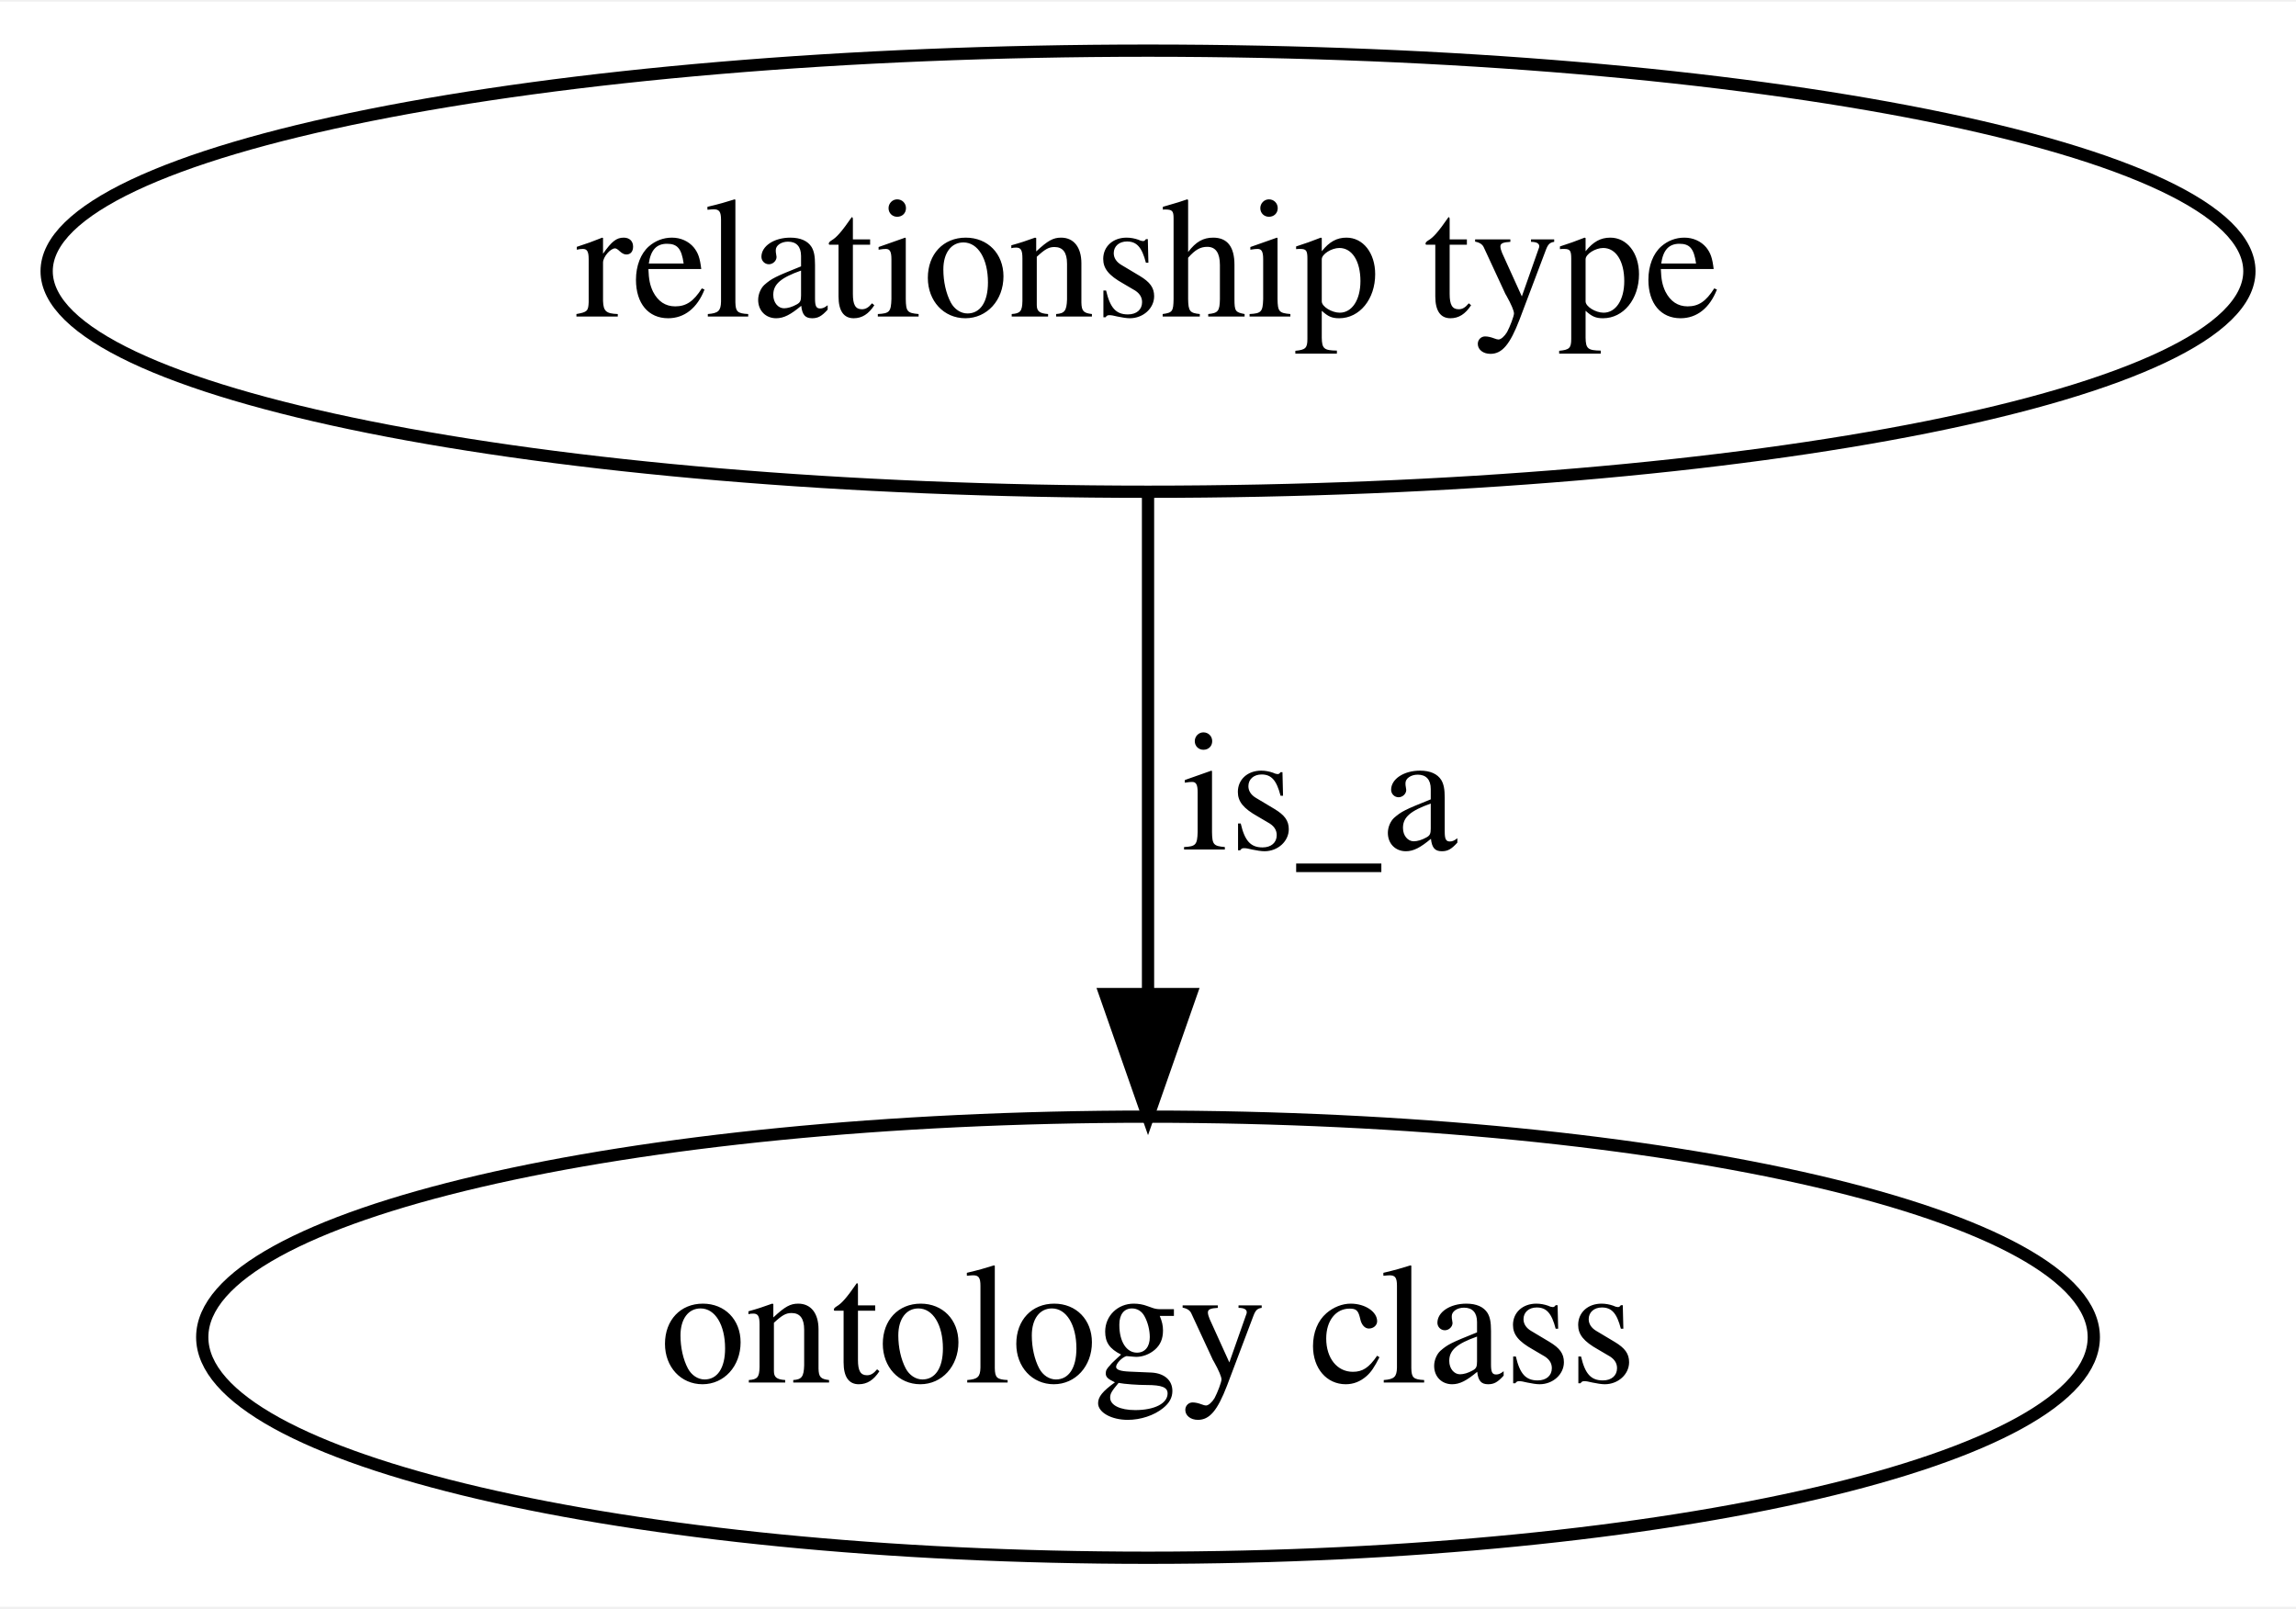
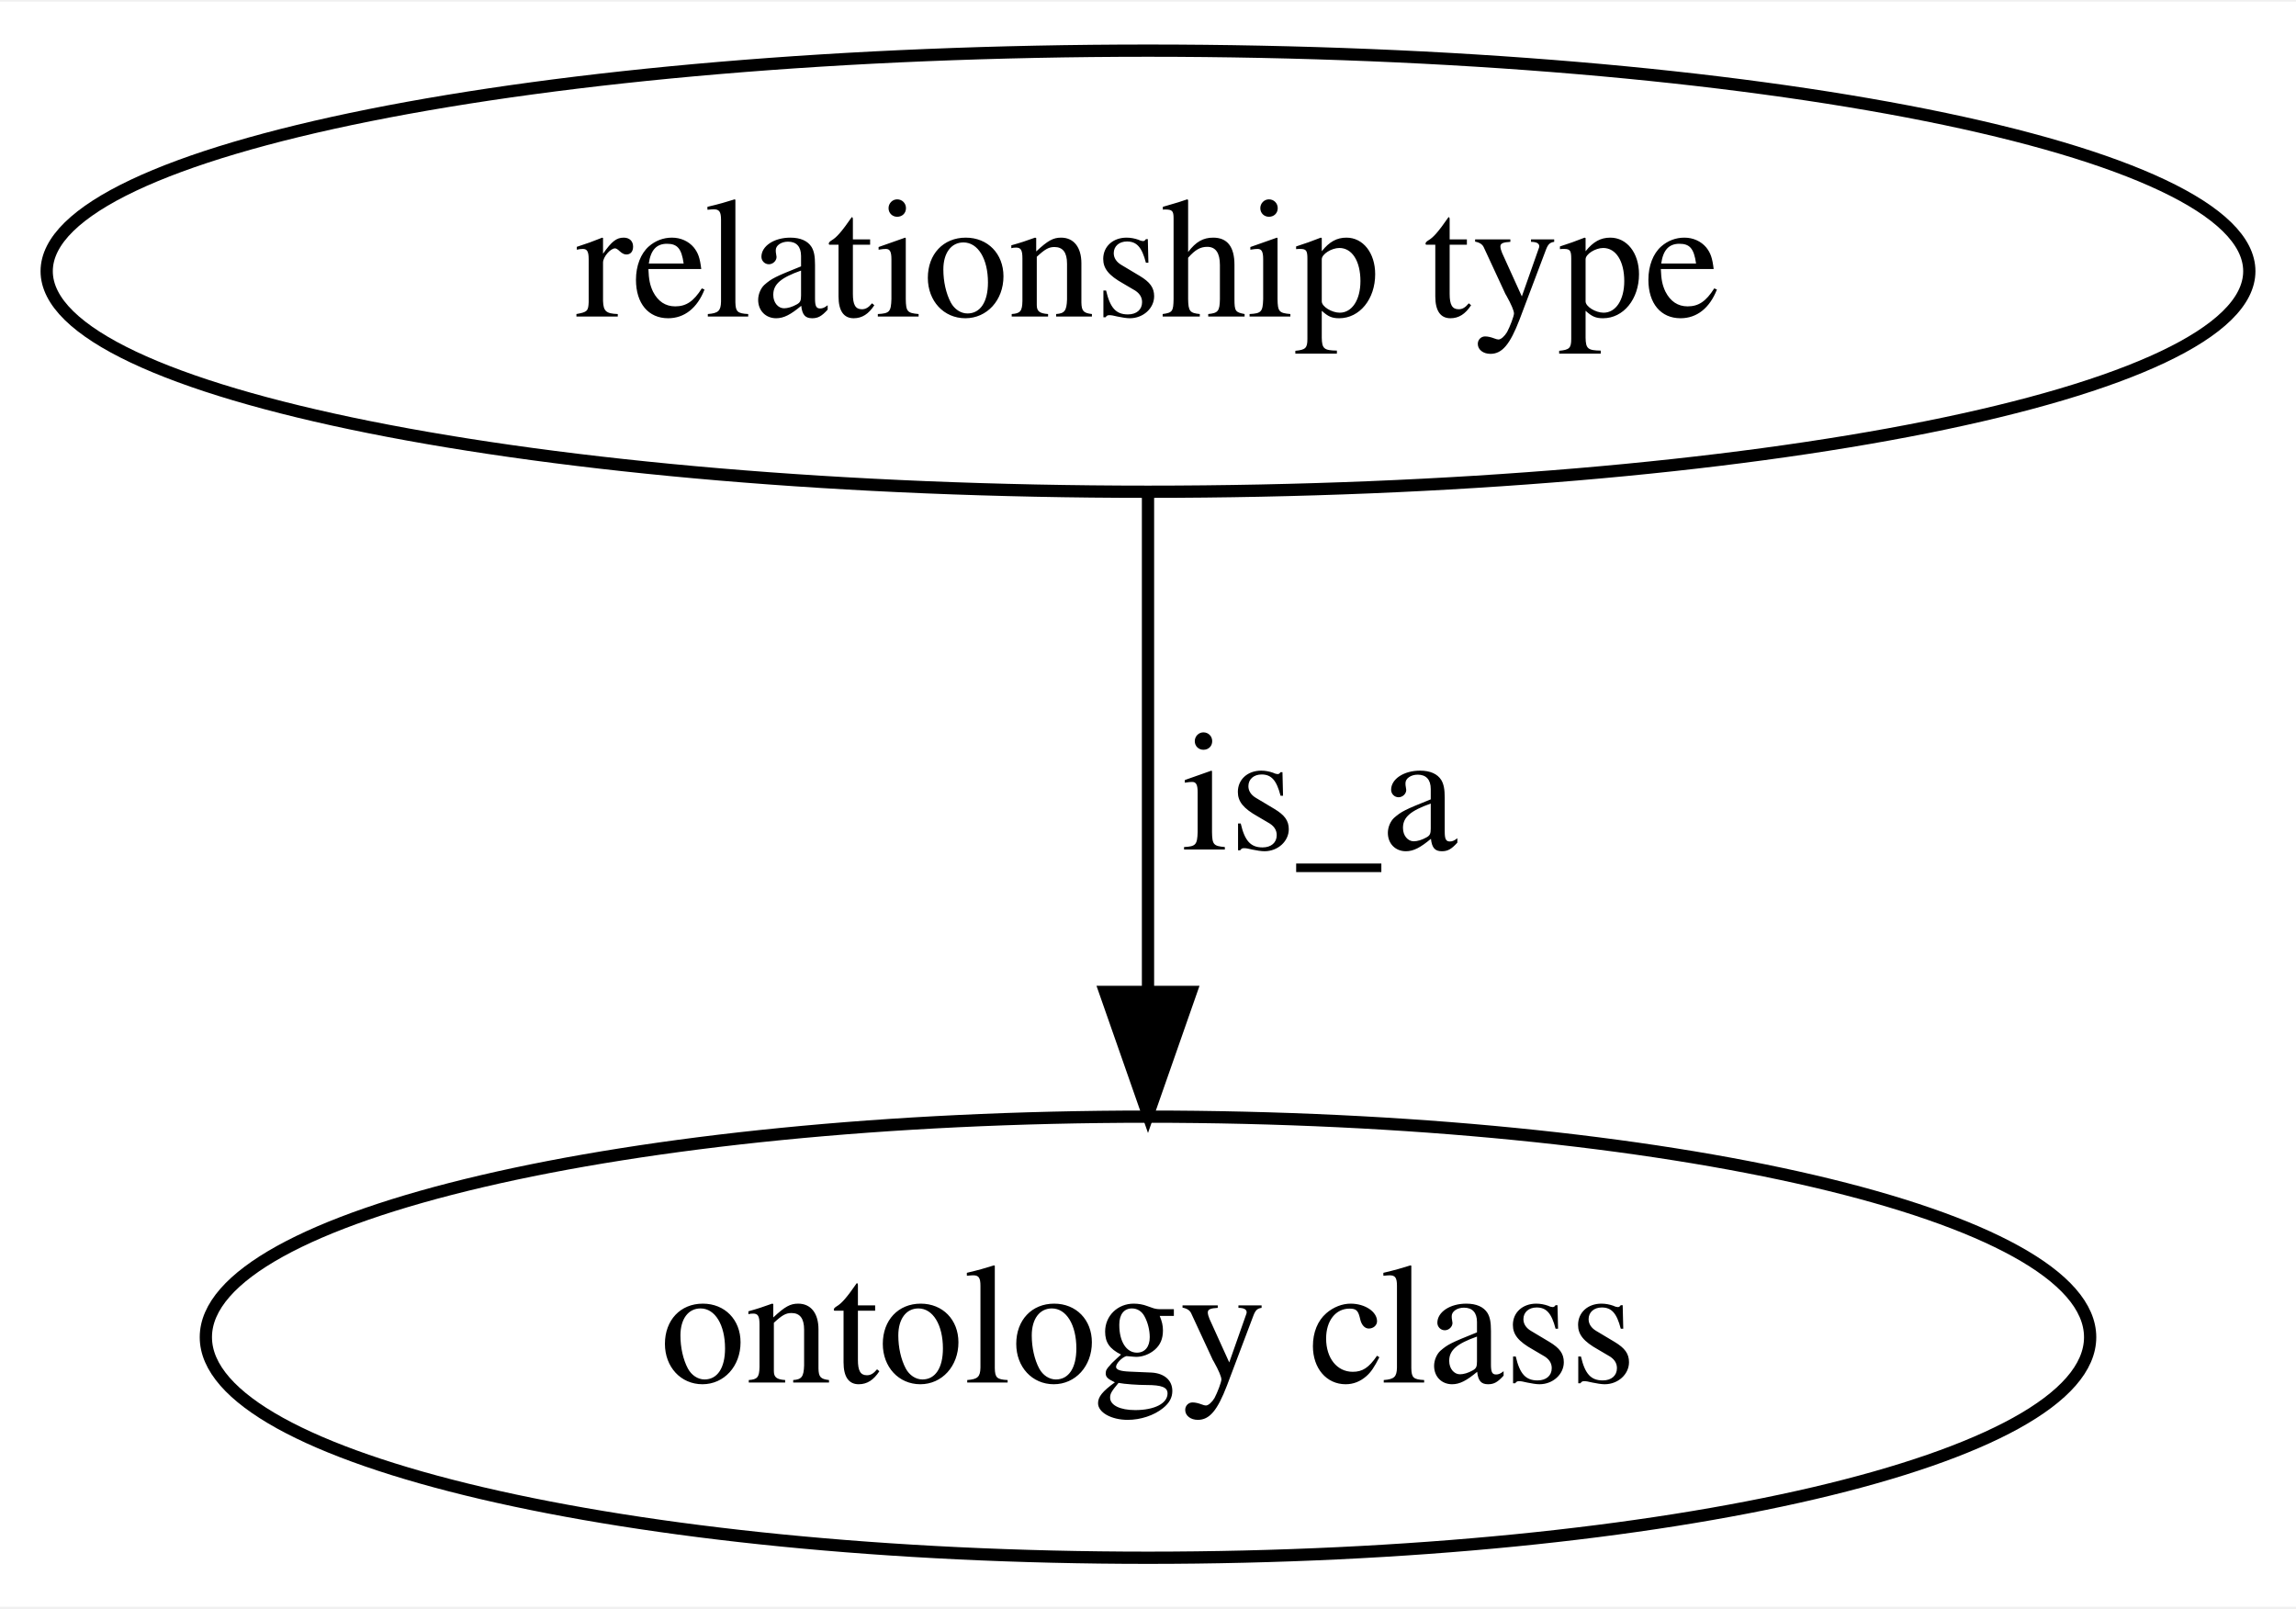
<svg xmlns="http://www.w3.org/2000/svg" width="187pt" height="131pt" viewBox="0.00 0.00 187.38 131.00">
  <g id="graph0" class="graph" transform="scale(1 1) rotate(0) translate(4 127)">
-     <polygon fill="#ffffff" stroke="transparent" points="-4,4 -4,-127 183.384,-127 183.384,4 -4,4" />
+     <polygon fill="white" stroke="transparent" points="-4,4 -4,-127 183.38,-127 183.38,4 -4,4" />
    <g id="node1" class="node">
-       <ellipse fill="none" stroke="#000000" cx="89.692" cy="-105" rx="89.885" ry="18" />
-       <text text-anchor="middle" x="89.692" y="-101.3" font-family="Times,serif" font-size="14.00" fill="#000000">relationship type</text>
+       <ellipse fill="none" stroke="black" cx="89.69" cy="-105" rx="89.88" ry="18" />
+       <text text-anchor="middle" x="89.69" y="-101.3" font-family="Times,serif" font-size="14.00">relationship type</text>
    </g>
    <g id="node2" class="node">
-       <ellipse fill="none" stroke="#000000" cx="89.692" cy="-18" rx="77.187" ry="18" />
-       <text text-anchor="middle" x="89.692" y="-14.3" font-family="Times,serif" font-size="14.00" fill="#000000">ontology class</text>
+       <ellipse fill="none" stroke="black" cx="89.69" cy="-18" rx="76.89" ry="18" />
+       <text text-anchor="middle" x="89.69" y="-14.3" font-family="Times,serif" font-size="14.00">ontology class</text>
    </g>
    <g id="edge1" class="edge">
-       <path fill="none" stroke="#000000" d="M89.692,-86.974C89.692,-75.192 89.692,-59.561 89.692,-46.158" />
-       <polygon fill="#000000" stroke="#000000" points="93.192,-46.003 89.692,-36.003 86.192,-46.003 93.192,-46.003" />
-       <text text-anchor="middle" x="103.692" y="-57.8" font-family="Times,serif" font-size="14.00" fill="#000000">is_a</text>
+       <path fill="none" stroke="black" d="M89.69,-86.8C89.69,-75.16 89.69,-59.55 89.69,-46.24" />
+       <polygon fill="black" stroke="black" points="93.19,-46.18 89.69,-36.18 86.19,-46.18 93.19,-46.18" />
+       <text text-anchor="middle" x="103.69" y="-57.8" font-family="Times,serif" font-size="14.00">is_a</text>
    </g>
  </g>
</svg>
